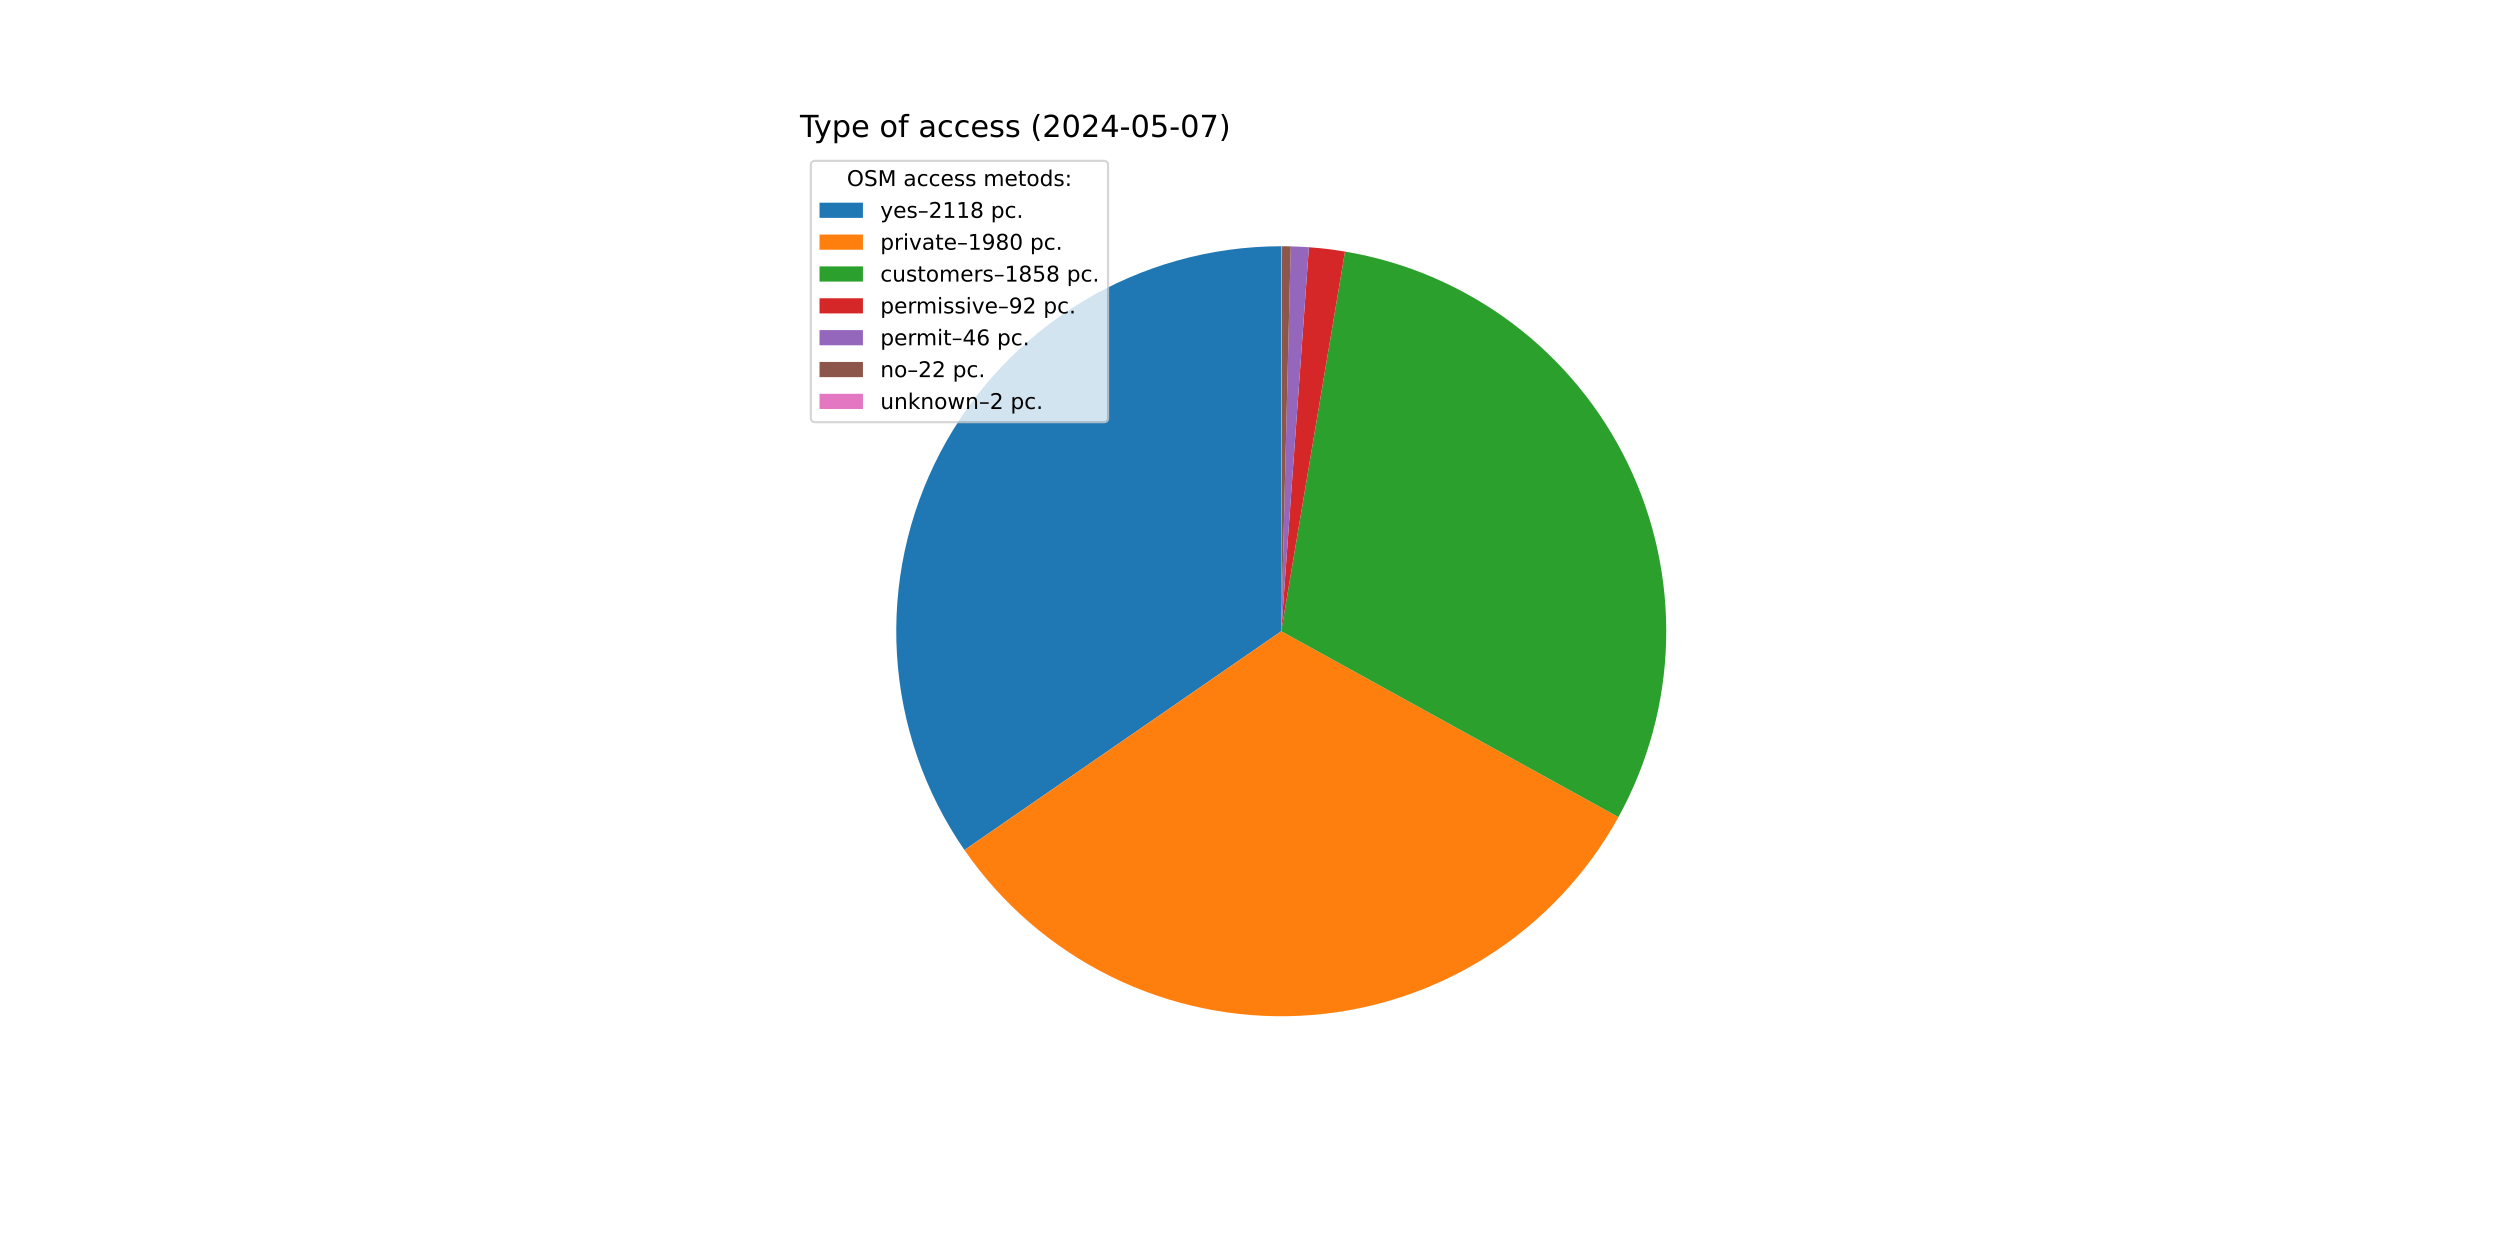
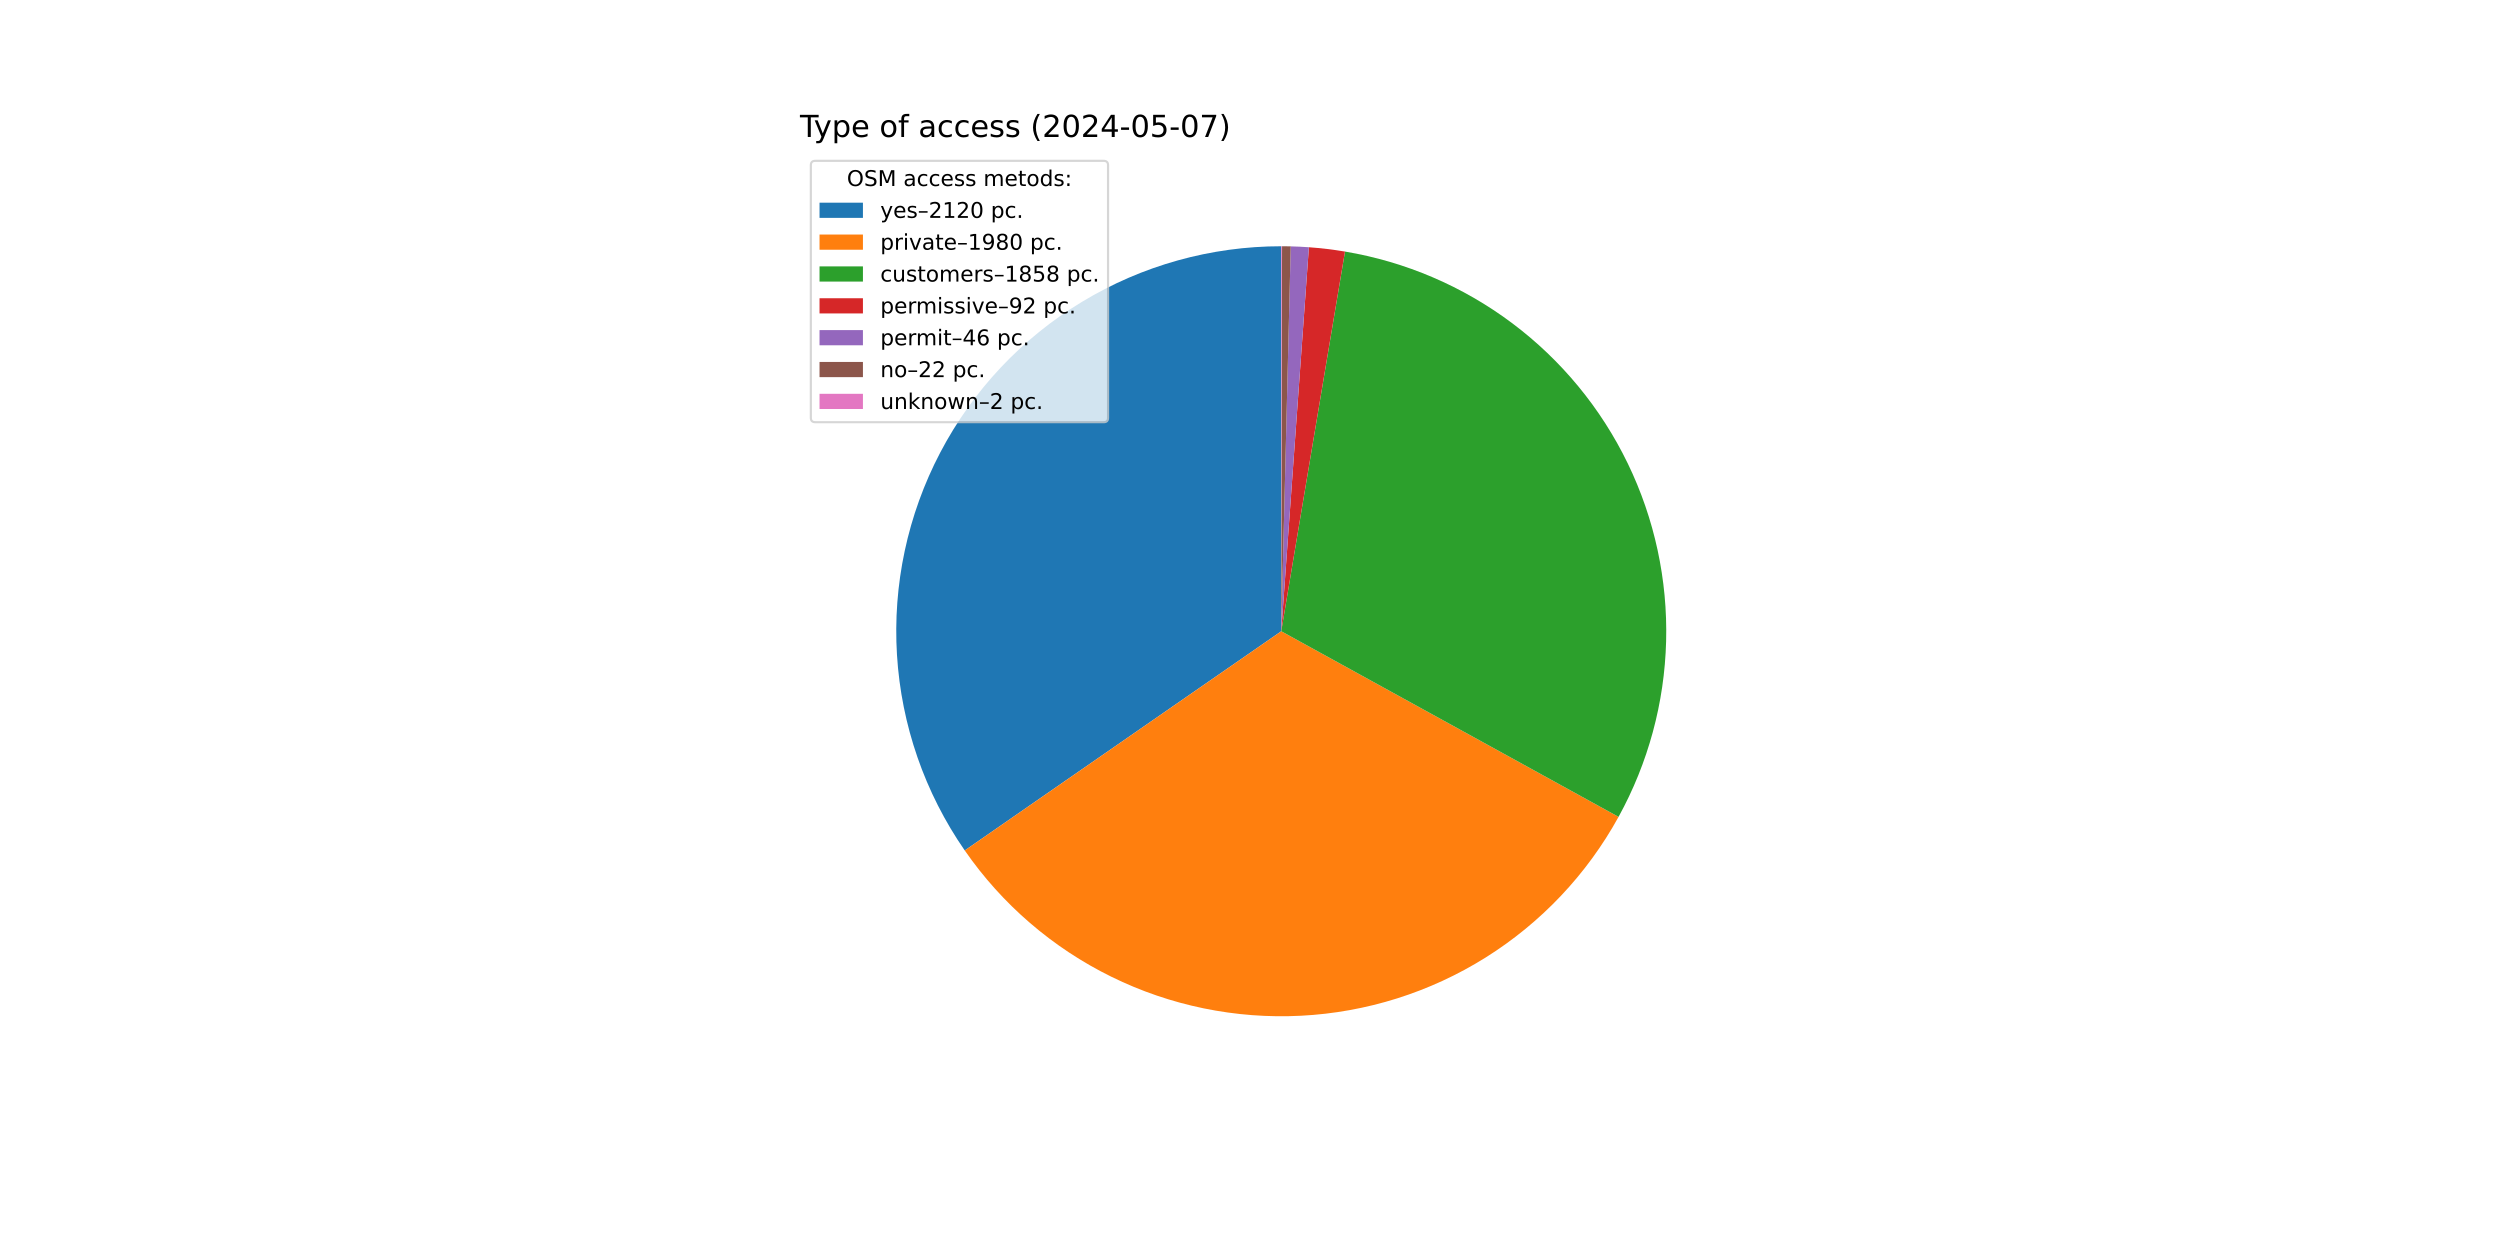
<svg xmlns="http://www.w3.org/2000/svg" xmlns:xlink="http://www.w3.org/1999/xlink" width="1152pt" height="576pt" viewBox="0 0 1152 576" version="1.1">
  <defs>
    <style type="text/css">*{stroke-linejoin: round; stroke-linecap: butt}</style>
  </defs>
  <g id="figure_1">
    <g id="patch_1">
      <path d="M 0 576  L 1152 576  L 1152 0  L 0 0  z " style="fill: #ffffff" />
    </g>
    <g id="axes_1">
      <g id="patch_2">
-         <path d="M 590.4 113.472  C 558.045 113.472 526.299 122.323 498.611 139.063  C 470.924 155.803 448.336 179.803 433.303 208.453  C 418.271 237.103 411.358 269.328 413.318 301.623  C 415.277 333.918 426.034 365.071 444.42 391.694  L 590.4 290.88  z " style="fill: #1f77b4" />
+         <path d="M 590.4 113.472  C 558.025 113.472 526.259 122.334 498.56 139.094  C 470.861 155.854 448.271 179.88 433.248 208.558  C 418.225 237.237 411.335 269.488 413.328 301.801  C 415.322 334.115 426.122 365.275 444.555 391.89  L 590.4 290.88  z " style="fill: #1f77b4" />
      </g>
      <g id="patch_3">
-         <path d="M 444.42 391.694  C 461.595 416.563 484.843 436.636 511.951 450.001  C 539.06 463.365 569.139 469.584 599.324 468.063  C 629.509 466.543 658.811 457.334 684.439 441.313  C 710.067 425.293 731.182 402.985 745.771 376.516  L 590.4 290.88  z " style="fill: #ff7f0e" />
+         <path d="M 444.555 391.89  C 461.758 416.728 485.024 436.765 512.139 450.093  C 539.254 463.421 569.329 469.605 599.503 468.054  C 629.677 466.504 658.96 457.271 684.566 441.234  C 710.172 425.197 731.262 402.881 745.829 376.411  L 590.4 290.88  z " style="fill: #ff7f0e" />
      </g>
      <g id="patch_4">
-         <path d="M 745.771 376.516  C 759.452 351.694 766.988 323.95 767.745 295.617  C 768.501 267.283 762.457 239.177 750.12 213.659  C 737.783 188.142 719.509 165.949 696.833 148.945  C 674.157 131.94 647.732 120.616 619.78 115.922  L 590.4 290.88  z " style="fill: #2ca02c" />
+         <path d="M 745.829 376.411  C 759.489 351.587 767.006 323.848 767.747 295.524  C 768.489 267.2 762.434 239.106 750.092 213.601  C 737.75 188.096 719.475 165.916 696.803 148.922  C 674.131 131.928 647.714 120.611 619.771 115.92  L 590.4 290.88  z " style="fill: #2ca02c" />
      </g>
      <g id="patch_5">
-         <path d="M 619.78 115.922  C 617.025 115.459 614.259 115.061 611.485 114.729  C 608.711 114.397 605.93 114.131 603.143 113.93  L 590.4 290.88  z " style="fill: #d62728" />
+         <path d="M 619.771 115.92  C 617.016 115.458 614.251 115.06 611.478 114.729  C 608.705 114.397 605.924 114.13 603.139 113.93  L 590.4 290.88  z " style="fill: #d62728" />
      </g>
      <g id="patch_6">
-         <path d="M 603.143 113.93  C 601.75 113.83 600.355 113.746 598.96 113.679  C 597.565 113.611 596.169 113.56 594.772 113.526  L 590.4 290.88  z " style="fill: #9467bd" />
+         <path d="M 603.139 113.93  C 601.746 113.83 600.352 113.746 598.957 113.678  C 597.562 113.611 596.167 113.56 594.771 113.526  L 590.4 290.88  z " style="fill: #9467bd" />
      </g>
      <g id="patch_7">
-         <path d="M 594.772 113.526  C 594.104 113.509 593.437 113.497 592.769 113.488  C 592.101 113.479 591.432 113.474 590.764 113.472  L 590.4 290.88  z " style="fill: #8c564b" />
+         <path d="M 594.771 113.526  C 594.103 113.509 593.435 113.497 592.768 113.488  C 592.1 113.479 591.432 113.474 590.764 113.472  L 590.4 290.88  z " style="fill: #8c564b" />
      </g>
      <g id="patch_8">
-         <path d="M 590.764 113.472  C 590.704 113.472 590.643 113.472 590.582 113.472  C 590.522 113.472 590.461 113.472 590.4 113.472  L 590.4 290.88  z " style="fill: #e377c2" />
+         <path d="M 590.764 113.472  C 590.704 113.472 590.643 113.472 590.582 113.472  C 590.521 113.472 590.461 113.472 590.4 113.472  L 590.4 290.88  z " style="fill: #e377c2" />
      </g>
      <g id="matplotlib.axis_1" />
      <g id="matplotlib.axis_2" />
      <g id="text_1">
        <g transform="translate(368.64 63.12) scale(0.14 -0.14)">
          <defs>
            <path id="DejaVuSans-54" d="M -19 4666  L 3928 4666  L 3928 4134  L 2272 4134  L 2272 0  L 1638 0  L 1638 4134  L -19 4134  L -19 4666  z " transform="scale(0.015625)" />
            <path id="DejaVuSans-79" d="M 2059 -325  Q 1816 -950 1584 -1140  Q 1353 -1331 966 -1331  L 506 -1331  L 506 -850  L 844 -850  Q 1081 -850 1212 -737  Q 1344 -625 1503 -206  L 1606 56  L 191 3500  L 800 3500  L 1894 763  L 2988 3500  L 3597 3500  L 2059 -325  z " transform="scale(0.015625)" />
            <path id="DejaVuSans-70" d="M 1159 525  L 1159 -1331  L 581 -1331  L 581 3500  L 1159 3500  L 1159 2969  Q 1341 3281 1617 3432  Q 1894 3584 2278 3584  Q 2916 3584 3314 3078  Q 3713 2572 3713 1747  Q 3713 922 3314 415  Q 2916 -91 2278 -91  Q 1894 -91 1617 61  Q 1341 213 1159 525  z M 3116 1747  Q 3116 2381 2855 2742  Q 2594 3103 2138 3103  Q 1681 3103 1420 2742  Q 1159 2381 1159 1747  Q 1159 1113 1420 752  Q 1681 391 2138 391  Q 2594 391 2855 752  Q 3116 1113 3116 1747  z " transform="scale(0.015625)" />
            <path id="DejaVuSans-65" d="M 3597 1894  L 3597 1613  L 953 1613  Q 991 1019 1311 708  Q 1631 397 2203 397  Q 2534 397 2845 478  Q 3156 559 3463 722  L 3463 178  Q 3153 47 2828 -22  Q 2503 -91 2169 -91  Q 1331 -91 842 396  Q 353 884 353 1716  Q 353 2575 817 3079  Q 1281 3584 2069 3584  Q 2775 3584 3186 3129  Q 3597 2675 3597 1894  z M 3022 2063  Q 3016 2534 2758 2815  Q 2500 3097 2075 3097  Q 1594 3097 1305 2825  Q 1016 2553 972 2059  L 3022 2063  z " transform="scale(0.015625)" />
            <path id="DejaVuSans-20" transform="scale(0.015625)" />
            <path id="DejaVuSans-6f" d="M 1959 3097  Q 1497 3097 1228 2736  Q 959 2375 959 1747  Q 959 1119 1226 758  Q 1494 397 1959 397  Q 2419 397 2687 759  Q 2956 1122 2956 1747  Q 2956 2369 2687 2733  Q 2419 3097 1959 3097  z M 1959 3584  Q 2709 3584 3137 3096  Q 3566 2609 3566 1747  Q 3566 888 3137 398  Q 2709 -91 1959 -91  Q 1206 -91 779 398  Q 353 888 353 1747  Q 353 2609 779 3096  Q 1206 3584 1959 3584  z " transform="scale(0.015625)" />
            <path id="DejaVuSans-66" d="M 2375 4863  L 2375 4384  L 1825 4384  Q 1516 4384 1395 4259  Q 1275 4134 1275 3809  L 1275 3500  L 2222 3500  L 2222 3053  L 1275 3053  L 1275 0  L 697 0  L 697 3053  L 147 3053  L 147 3500  L 697 3500  L 697 3744  Q 697 4328 969 4595  Q 1241 4863 1831 4863  L 2375 4863  z " transform="scale(0.015625)" />
            <path id="DejaVuSans-61" d="M 2194 1759  Q 1497 1759 1228 1600  Q 959 1441 959 1056  Q 959 750 1161 570  Q 1363 391 1709 391  Q 2188 391 2477 730  Q 2766 1069 2766 1631  L 2766 1759  L 2194 1759  z M 3341 1997  L 3341 0  L 2766 0  L 2766 531  Q 2569 213 2275 61  Q 1981 -91 1556 -91  Q 1019 -91 701 211  Q 384 513 384 1019  Q 384 1609 779 1909  Q 1175 2209 1959 2209  L 2766 2209  L 2766 2266  Q 2766 2663 2505 2880  Q 2244 3097 1772 3097  Q 1472 3097 1187 3025  Q 903 2953 641 2809  L 641 3341  Q 956 3463 1253 3523  Q 1550 3584 1831 3584  Q 2591 3584 2966 3190  Q 3341 2797 3341 1997  z " transform="scale(0.015625)" />
            <path id="DejaVuSans-63" d="M 3122 3366  L 3122 2828  Q 2878 2963 2633 3030  Q 2388 3097 2138 3097  Q 1578 3097 1268 2742  Q 959 2388 959 1747  Q 959 1106 1268 751  Q 1578 397 2138 397  Q 2388 397 2633 464  Q 2878 531 3122 666  L 3122 134  Q 2881 22 2623 -34  Q 2366 -91 2075 -91  Q 1284 -91 818 406  Q 353 903 353 1747  Q 353 2603 823 3093  Q 1294 3584 2113 3584  Q 2378 3584 2631 3529  Q 2884 3475 3122 3366  z " transform="scale(0.015625)" />
            <path id="DejaVuSans-73" d="M 2834 3397  L 2834 2853  Q 2591 2978 2328 3040  Q 2066 3103 1784 3103  Q 1356 3103 1142 2972  Q 928 2841 928 2578  Q 928 2378 1081 2264  Q 1234 2150 1697 2047  L 1894 2003  Q 2506 1872 2764 1633  Q 3022 1394 3022 966  Q 3022 478 2636 193  Q 2250 -91 1575 -91  Q 1294 -91 989 -36  Q 684 19 347 128  L 347 722  Q 666 556 975 473  Q 1284 391 1588 391  Q 1994 391 2212 530  Q 2431 669 2431 922  Q 2431 1156 2273 1281  Q 2116 1406 1581 1522  L 1381 1569  Q 847 1681 609 1914  Q 372 2147 372 2553  Q 372 3047 722 3315  Q 1072 3584 1716 3584  Q 2034 3584 2315 3537  Q 2597 3491 2834 3397  z " transform="scale(0.015625)" />
            <path id="DejaVuSans-28" d="M 1984 4856  Q 1566 4138 1362 3434  Q 1159 2731 1159 2009  Q 1159 1288 1364 580  Q 1569 -128 1984 -844  L 1484 -844  Q 1016 -109 783 600  Q 550 1309 550 2009  Q 550 2706 781 3412  Q 1013 4119 1484 4856  L 1984 4856  z " transform="scale(0.015625)" />
            <path id="DejaVuSans-32" d="M 1228 531  L 3431 531  L 3431 0  L 469 0  L 469 531  Q 828 903 1448 1529  Q 2069 2156 2228 2338  Q 2531 2678 2651 2914  Q 2772 3150 2772 3378  Q 2772 3750 2511 3984  Q 2250 4219 1831 4219  Q 1534 4219 1204 4116  Q 875 4013 500 3803  L 500 4441  Q 881 4594 1212 4672  Q 1544 4750 1819 4750  Q 2544 4750 2975 4387  Q 3406 4025 3406 3419  Q 3406 3131 3298 2873  Q 3191 2616 2906 2266  Q 2828 2175 2409 1742  Q 1991 1309 1228 531  z " transform="scale(0.015625)" />
            <path id="DejaVuSans-30" d="M 2034 4250  Q 1547 4250 1301 3770  Q 1056 3291 1056 2328  Q 1056 1369 1301 889  Q 1547 409 2034 409  Q 2525 409 2770 889  Q 3016 1369 3016 2328  Q 3016 3291 2770 3770  Q 2525 4250 2034 4250  z M 2034 4750  Q 2819 4750 3233 4129  Q 3647 3509 3647 2328  Q 3647 1150 3233 529  Q 2819 -91 2034 -91  Q 1250 -91 836 529  Q 422 1150 422 2328  Q 422 3509 836 4129  Q 1250 4750 2034 4750  z " transform="scale(0.015625)" />
            <path id="DejaVuSans-34" d="M 2419 4116  L 825 1625  L 2419 1625  L 2419 4116  z M 2253 4666  L 3047 4666  L 3047 1625  L 3713 1625  L 3713 1100  L 3047 1100  L 3047 0  L 2419 0  L 2419 1100  L 313 1100  L 313 1709  L 2253 4666  z " transform="scale(0.015625)" />
            <path id="DejaVuSans-2d" d="M 313 2009  L 1997 2009  L 1997 1497  L 313 1497  L 313 2009  z " transform="scale(0.015625)" />
            <path id="DejaVuSans-35" d="M 691 4666  L 3169 4666  L 3169 4134  L 1269 4134  L 1269 2991  Q 1406 3038 1543 3061  Q 1681 3084 1819 3084  Q 2600 3084 3056 2656  Q 3513 2228 3513 1497  Q 3513 744 3044 326  Q 2575 -91 1722 -91  Q 1428 -91 1123 -41  Q 819 9 494 109  L 494 744  Q 775 591 1075 516  Q 1375 441 1709 441  Q 2250 441 2565 725  Q 2881 1009 2881 1497  Q 2881 1984 2565 2268  Q 2250 2553 1709 2553  Q 1456 2553 1204 2497  Q 953 2441 691 2322  L 691 4666  z " transform="scale(0.015625)" />
            <path id="DejaVuSans-37" d="M 525 4666  L 3525 4666  L 3525 4397  L 1831 0  L 1172 0  L 2766 4134  L 525 4134  L 525 4666  z " transform="scale(0.015625)" />
            <path id="DejaVuSans-29" d="M 513 4856  L 1013 4856  Q 1481 4119 1714 3412  Q 1947 2706 1947 2009  Q 1947 1309 1714 600  Q 1481 -109 1013 -844  L 513 -844  Q 928 -128 1133 580  Q 1338 1288 1338 2009  Q 1338 2731 1133 3434  Q 928 4138 513 4856  z " transform="scale(0.015625)" />
          </defs>
          <use xlink:href="#DejaVuSans-54" />
          <use xlink:href="#DejaVuSans-79" x="45.459" />
          <use xlink:href="#DejaVuSans-70" x="104.639" />
          <use xlink:href="#DejaVuSans-65" x="168.115" />
          <use xlink:href="#DejaVuSans-20" x="229.639" />
          <use xlink:href="#DejaVuSans-6f" x="261.426" />
          <use xlink:href="#DejaVuSans-66" x="322.607" />
          <use xlink:href="#DejaVuSans-20" x="357.812" />
          <use xlink:href="#DejaVuSans-61" x="389.6" />
          <use xlink:href="#DejaVuSans-63" x="450.879" />
          <use xlink:href="#DejaVuSans-63" x="505.859" />
          <use xlink:href="#DejaVuSans-65" x="560.84" />
          <use xlink:href="#DejaVuSans-73" x="622.363" />
          <use xlink:href="#DejaVuSans-73" x="674.463" />
          <use xlink:href="#DejaVuSans-20" x="726.562" />
          <use xlink:href="#DejaVuSans-28" x="758.35" />
          <use xlink:href="#DejaVuSans-32" x="797.363" />
          <use xlink:href="#DejaVuSans-30" x="860.986" />
          <use xlink:href="#DejaVuSans-32" x="924.609" />
          <use xlink:href="#DejaVuSans-34" x="988.232" />
          <use xlink:href="#DejaVuSans-2d" x="1051.855" />
          <use xlink:href="#DejaVuSans-30" x="1087.939" />
          <use xlink:href="#DejaVuSans-35" x="1151.562" />
          <use xlink:href="#DejaVuSans-2d" x="1215.186" />
          <use xlink:href="#DejaVuSans-30" x="1251.27" />
          <use xlink:href="#DejaVuSans-37" x="1314.893" />
          <use xlink:href="#DejaVuSans-29" x="1378.516" />
        </g>
      </g>
      <g id="legend_1">
        <g id="patch_9">
          <path d="M 375.64 194.545  L 508.592 194.545  Q 510.592 194.545 510.592 192.545  L 510.592 76.12  Q 510.592 74.12 508.592 74.12  L 375.64 74.12  Q 373.64 74.12 373.64 76.12  L 373.64 192.545  Q 373.64 194.545 375.64 194.545  z " style="fill: #ffffff; opacity: 0.8; stroke: #cccccc; stroke-linejoin: miter" />
        </g>
        <g id="text_2">
          <g transform="translate(390.2353 85.71844) scale(0.1 -0.1)">
            <defs>
              <path id="DejaVuSans-4f" d="M 2522 4238  Q 1834 4238 1429 3725  Q 1025 3213 1025 2328  Q 1025 1447 1429 934  Q 1834 422 2522 422  Q 3209 422 3611 934  Q 4013 1447 4013 2328  Q 4013 3213 3611 3725  Q 3209 4238 2522 4238  z M 2522 4750  Q 3503 4750 4090 4092  Q 4678 3434 4678 2328  Q 4678 1225 4090 567  Q 3503 -91 2522 -91  Q 1538 -91 948 565  Q 359 1222 359 2328  Q 359 3434 948 4092  Q 1538 4750 2522 4750  z " transform="scale(0.015625)" />
              <path id="DejaVuSans-53" d="M 3425 4513  L 3425 3897  Q 3066 4069 2747 4153  Q 2428 4238 2131 4238  Q 1616 4238 1336 4038  Q 1056 3838 1056 3469  Q 1056 3159 1242 3001  Q 1428 2844 1947 2747  L 2328 2669  Q 3034 2534 3370 2195  Q 3706 1856 3706 1288  Q 3706 609 3251 259  Q 2797 -91 1919 -91  Q 1588 -91 1214 -16  Q 841 59 441 206  L 441 856  Q 825 641 1194 531  Q 1563 422 1919 422  Q 2459 422 2753 634  Q 3047 847 3047 1241  Q 3047 1584 2836 1778  Q 2625 1972 2144 2069  L 1759 2144  Q 1053 2284 737 2584  Q 422 2884 422 3419  Q 422 4038 858 4394  Q 1294 4750 2059 4750  Q 2388 4750 2728 4690  Q 3069 4631 3425 4513  z " transform="scale(0.015625)" />
              <path id="DejaVuSans-4d" d="M 628 4666  L 1569 4666  L 2759 1491  L 3956 4666  L 4897 4666  L 4897 0  L 4281 0  L 4281 4097  L 3078 897  L 2444 897  L 1241 4097  L 1241 0  L 628 0  L 628 4666  z " transform="scale(0.015625)" />
              <path id="DejaVuSans-6d" d="M 3328 2828  Q 3544 3216 3844 3400  Q 4144 3584 4550 3584  Q 5097 3584 5394 3201  Q 5691 2819 5691 2113  L 5691 0  L 5113 0  L 5113 2094  Q 5113 2597 4934 2840  Q 4756 3084 4391 3084  Q 3944 3084 3684 2787  Q 3425 2491 3425 1978  L 3425 0  L 2847 0  L 2847 2094  Q 2847 2600 2669 2842  Q 2491 3084 2119 3084  Q 1678 3084 1418 2786  Q 1159 2488 1159 1978  L 1159 0  L 581 0  L 581 3500  L 1159 3500  L 1159 2956  Q 1356 3278 1631 3431  Q 1906 3584 2284 3584  Q 2666 3584 2933 3390  Q 3200 3197 3328 2828  z " transform="scale(0.015625)" />
              <path id="DejaVuSans-74" d="M 1172 4494  L 1172 3500  L 2356 3500  L 2356 3053  L 1172 3053  L 1172 1153  Q 1172 725 1289 603  Q 1406 481 1766 481  L 2356 481  L 2356 0  L 1766 0  Q 1100 0 847 248  Q 594 497 594 1153  L 594 3053  L 172 3053  L 172 3500  L 594 3500  L 594 4494  L 1172 4494  z " transform="scale(0.015625)" />
              <path id="DejaVuSans-64" d="M 2906 2969  L 2906 4863  L 3481 4863  L 3481 0  L 2906 0  L 2906 525  Q 2725 213 2448 61  Q 2172 -91 1784 -91  Q 1150 -91 751 415  Q 353 922 353 1747  Q 353 2572 751 3078  Q 1150 3584 1784 3584  Q 2172 3584 2448 3432  Q 2725 3281 2906 2969  z M 947 1747  Q 947 1113 1208 752  Q 1469 391 1925 391  Q 2381 391 2643 752  Q 2906 1113 2906 1747  Q 2906 2381 2643 2742  Q 2381 3103 1925 3103  Q 1469 3103 1208 2742  Q 947 2381 947 1747  z " transform="scale(0.015625)" />
              <path id="DejaVuSans-3a" d="M 750 794  L 1409 794  L 1409 0  L 750 0  L 750 794  z M 750 3309  L 1409 3309  L 1409 2516  L 750 2516  L 750 3309  z " transform="scale(0.015625)" />
            </defs>
            <use xlink:href="#DejaVuSans-4f" />
            <use xlink:href="#DejaVuSans-53" x="78.711" />
            <use xlink:href="#DejaVuSans-4d" x="142.188" />
            <use xlink:href="#DejaVuSans-20" x="228.467" />
            <use xlink:href="#DejaVuSans-61" x="260.254" />
            <use xlink:href="#DejaVuSans-63" x="321.533" />
            <use xlink:href="#DejaVuSans-63" x="376.514" />
            <use xlink:href="#DejaVuSans-65" x="431.494" />
            <use xlink:href="#DejaVuSans-73" x="493.018" />
            <use xlink:href="#DejaVuSans-73" x="545.117" />
            <use xlink:href="#DejaVuSans-20" x="597.217" />
            <use xlink:href="#DejaVuSans-6d" x="629.004" />
            <use xlink:href="#DejaVuSans-65" x="726.416" />
            <use xlink:href="#DejaVuSans-74" x="787.939" />
            <use xlink:href="#DejaVuSans-6f" x="827.148" />
            <use xlink:href="#DejaVuSans-64" x="888.33" />
            <use xlink:href="#DejaVuSans-73" x="951.807" />
            <use xlink:href="#DejaVuSans-3a" x="1003.906" />
          </g>
        </g>
        <g id="patch_10">
          <path d="M 377.64 100.397  L 397.64 100.397  L 397.64 93.397  L 377.64 93.397  z " style="fill: #1f77b4" />
        </g>
        <g id="text_3">
          <g transform="translate(405.64 100.3966) scale(0.1 -0.1)">
            <defs>
              <path id="DejaVuSans-2013" d="M 313 1978  L 2888 1978  L 2888 1528  L 313 1528  L 313 1978  z " transform="scale(0.015625)" />
              <path id="DejaVuSans-31" d="M 794 531  L 1825 531  L 1825 4091  L 703 3866  L 703 4441  L 1819 4666  L 2450 4666  L 2450 531  L 3481 531  L 3481 0  L 794 0  L 794 531  z " transform="scale(0.015625)" />
-               <path id="DejaVuSans-38" d="M 2034 2216  Q 1584 2216 1326 1975  Q 1069 1734 1069 1313  Q 1069 891 1326 650  Q 1584 409 2034 409  Q 2484 409 2743 651  Q 3003 894 3003 1313  Q 3003 1734 2745 1975  Q 2488 2216 2034 2216  z M 1403 2484  Q 997 2584 770 2862  Q 544 3141 544 3541  Q 544 4100 942 4425  Q 1341 4750 2034 4750  Q 2731 4750 3128 4425  Q 3525 4100 3525 3541  Q 3525 3141 3298 2862  Q 3072 2584 2669 2484  Q 3125 2378 3379 2068  Q 3634 1759 3634 1313  Q 3634 634 3220 271  Q 2806 -91 2034 -91  Q 1263 -91 848 271  Q 434 634 434 1313  Q 434 1759 690 2068  Q 947 2378 1403 2484  z M 1172 3481  Q 1172 3119 1398 2916  Q 1625 2713 2034 2713  Q 2441 2713 2670 2916  Q 2900 3119 2900 3481  Q 2900 3844 2670 4047  Q 2441 4250 2034 4250  Q 1625 4250 1398 4047  Q 1172 3844 1172 3481  z " transform="scale(0.015625)" />
              <path id="DejaVuSans-2e" d="M 684 794  L 1344 794  L 1344 0  L 684 0  L 684 794  z " transform="scale(0.015625)" />
            </defs>
            <use xlink:href="#DejaVuSans-79" />
            <use xlink:href="#DejaVuSans-65" x="59.18" />
            <use xlink:href="#DejaVuSans-73" x="120.703" />
            <use xlink:href="#DejaVuSans-2013" x="172.803" />
            <use xlink:href="#DejaVuSans-32" x="222.803" />
            <use xlink:href="#DejaVuSans-31" x="286.426" />
-             <use xlink:href="#DejaVuSans-31" x="350.049" />
-             <use xlink:href="#DejaVuSans-38" x="413.672" />
+             <use xlink:href="#DejaVuSans-32" x="350.049" />
+             <use xlink:href="#DejaVuSans-30" x="413.672" />
            <use xlink:href="#DejaVuSans-20" x="477.295" />
            <use xlink:href="#DejaVuSans-70" x="509.082" />
            <use xlink:href="#DejaVuSans-63" x="572.559" />
            <use xlink:href="#DejaVuSans-2e" x="627.539" />
          </g>
        </g>
        <g id="patch_11">
          <path d="M 377.64 115.075  L 397.64 115.075  L 397.64 108.075  L 377.64 108.075  z " style="fill: #ff7f0e" />
        </g>
        <g id="text_4">
          <g transform="translate(405.64 115.0747) scale(0.1 -0.1)">
            <defs>
              <path id="DejaVuSans-72" d="M 2631 2963  Q 2534 3019 2420 3045  Q 2306 3072 2169 3072  Q 1681 3072 1420 2755  Q 1159 2438 1159 1844  L 1159 0  L 581 0  L 581 3500  L 1159 3500  L 1159 2956  Q 1341 3275 1631 3429  Q 1922 3584 2338 3584  Q 2397 3584 2469 3576  Q 2541 3569 2628 3553  L 2631 2963  z " transform="scale(0.015625)" />
              <path id="DejaVuSans-69" d="M 603 3500  L 1178 3500  L 1178 0  L 603 0  L 603 3500  z M 603 4863  L 1178 4863  L 1178 4134  L 603 4134  L 603 4863  z " transform="scale(0.015625)" />
              <path id="DejaVuSans-76" d="M 191 3500  L 800 3500  L 1894 563  L 2988 3500  L 3597 3500  L 2284 0  L 1503 0  L 191 3500  z " transform="scale(0.015625)" />
              <path id="DejaVuSans-39" d="M 703 97  L 703 672  Q 941 559 1184 500  Q 1428 441 1663 441  Q 2288 441 2617 861  Q 2947 1281 2994 2138  Q 2813 1869 2534 1725  Q 2256 1581 1919 1581  Q 1219 1581 811 2004  Q 403 2428 403 3163  Q 403 3881 828 4315  Q 1253 4750 1959 4750  Q 2769 4750 3195 4129  Q 3622 3509 3622 2328  Q 3622 1225 3098 567  Q 2575 -91 1691 -91  Q 1453 -91 1209 -44  Q 966 3 703 97  z M 1959 2075  Q 2384 2075 2632 2365  Q 2881 2656 2881 3163  Q 2881 3666 2632 3958  Q 2384 4250 1959 4250  Q 1534 4250 1286 3958  Q 1038 3666 1038 3163  Q 1038 2656 1286 2365  Q 1534 2075 1959 2075  z " transform="scale(0.015625)" />
+               <path id="DejaVuSans-38" d="M 2034 2216  Q 1584 2216 1326 1975  Q 1069 1734 1069 1313  Q 1069 891 1326 650  Q 1584 409 2034 409  Q 2484 409 2743 651  Q 3003 894 3003 1313  Q 3003 1734 2745 1975  Q 2488 2216 2034 2216  z M 1403 2484  Q 997 2584 770 2862  Q 544 3141 544 3541  Q 544 4100 942 4425  Q 1341 4750 2034 4750  Q 2731 4750 3128 4425  Q 3525 4100 3525 3541  Q 3525 3141 3298 2862  Q 3072 2584 2669 2484  Q 3125 2378 3379 2068  Q 3634 1759 3634 1313  Q 3634 634 3220 271  Q 2806 -91 2034 -91  Q 1263 -91 848 271  Q 434 634 434 1313  Q 434 1759 690 2068  Q 947 2378 1403 2484  z M 1172 3481  Q 1172 3119 1398 2916  Q 1625 2713 2034 2713  Q 2441 2713 2670 2916  Q 2900 3119 2900 3481  Q 2900 3844 2670 4047  Q 2441 4250 2034 4250  Q 1625 4250 1398 4047  Q 1172 3844 1172 3481  z " transform="scale(0.015625)" />
            </defs>
            <use xlink:href="#DejaVuSans-70" />
            <use xlink:href="#DejaVuSans-72" x="63.477" />
            <use xlink:href="#DejaVuSans-69" x="104.59" />
            <use xlink:href="#DejaVuSans-76" x="132.373" />
            <use xlink:href="#DejaVuSans-61" x="191.553" />
            <use xlink:href="#DejaVuSans-74" x="252.832" />
            <use xlink:href="#DejaVuSans-65" x="292.041" />
            <use xlink:href="#DejaVuSans-2013" x="353.564" />
            <use xlink:href="#DejaVuSans-31" x="403.564" />
            <use xlink:href="#DejaVuSans-39" x="467.188" />
            <use xlink:href="#DejaVuSans-38" x="530.811" />
            <use xlink:href="#DejaVuSans-30" x="594.434" />
            <use xlink:href="#DejaVuSans-20" x="658.057" />
            <use xlink:href="#DejaVuSans-70" x="689.844" />
            <use xlink:href="#DejaVuSans-63" x="753.32" />
            <use xlink:href="#DejaVuSans-2e" x="808.301" />
          </g>
        </g>
        <g id="patch_12">
          <path d="M 377.64 129.753  L 397.64 129.753  L 397.64 122.753  L 377.64 122.753  z " style="fill: #2ca02c" />
        </g>
        <g id="text_5">
          <g transform="translate(405.64 129.7528) scale(0.1 -0.1)">
            <defs>
              <path id="DejaVuSans-75" d="M 544 1381  L 544 3500  L 1119 3500  L 1119 1403  Q 1119 906 1312 657  Q 1506 409 1894 409  Q 2359 409 2629 706  Q 2900 1003 2900 1516  L 2900 3500  L 3475 3500  L 3475 0  L 2900 0  L 2900 538  Q 2691 219 2414 64  Q 2138 -91 1772 -91  Q 1169 -91 856 284  Q 544 659 544 1381  z M 1991 3584  L 1991 3584  z " transform="scale(0.015625)" />
            </defs>
            <use xlink:href="#DejaVuSans-63" />
            <use xlink:href="#DejaVuSans-75" x="54.98" />
            <use xlink:href="#DejaVuSans-73" x="118.359" />
            <use xlink:href="#DejaVuSans-74" x="170.459" />
            <use xlink:href="#DejaVuSans-6f" x="209.668" />
            <use xlink:href="#DejaVuSans-6d" x="270.85" />
            <use xlink:href="#DejaVuSans-65" x="368.262" />
            <use xlink:href="#DejaVuSans-72" x="429.785" />
            <use xlink:href="#DejaVuSans-73" x="470.898" />
            <use xlink:href="#DejaVuSans-2013" x="522.998" />
            <use xlink:href="#DejaVuSans-31" x="572.998" />
            <use xlink:href="#DejaVuSans-38" x="636.621" />
            <use xlink:href="#DejaVuSans-35" x="700.244" />
            <use xlink:href="#DejaVuSans-38" x="763.867" />
            <use xlink:href="#DejaVuSans-20" x="827.49" />
            <use xlink:href="#DejaVuSans-70" x="859.277" />
            <use xlink:href="#DejaVuSans-63" x="922.754" />
            <use xlink:href="#DejaVuSans-2e" x="977.734" />
          </g>
        </g>
        <g id="patch_13">
          <path d="M 377.64 144.431  L 397.64 144.431  L 397.64 137.431  L 377.64 137.431  z " style="fill: #d62728" />
        </g>
        <g id="text_6">
          <g transform="translate(405.64 144.4309) scale(0.1 -0.1)">
            <use xlink:href="#DejaVuSans-70" />
            <use xlink:href="#DejaVuSans-65" x="63.477" />
            <use xlink:href="#DejaVuSans-72" x="125" />
            <use xlink:href="#DejaVuSans-6d" x="164.363" />
            <use xlink:href="#DejaVuSans-69" x="261.775" />
            <use xlink:href="#DejaVuSans-73" x="289.559" />
            <use xlink:href="#DejaVuSans-73" x="341.658" />
            <use xlink:href="#DejaVuSans-69" x="393.758" />
            <use xlink:href="#DejaVuSans-76" x="421.541" />
            <use xlink:href="#DejaVuSans-65" x="480.721" />
            <use xlink:href="#DejaVuSans-2013" x="542.244" />
            <use xlink:href="#DejaVuSans-39" x="592.244" />
            <use xlink:href="#DejaVuSans-32" x="655.867" />
            <use xlink:href="#DejaVuSans-20" x="719.49" />
            <use xlink:href="#DejaVuSans-70" x="751.277" />
            <use xlink:href="#DejaVuSans-63" x="814.754" />
            <use xlink:href="#DejaVuSans-2e" x="869.734" />
          </g>
        </g>
        <g id="patch_14">
          <path d="M 377.64 159.109  L 397.64 159.109  L 397.64 152.109  L 377.64 152.109  z " style="fill: #9467bd" />
        </g>
        <g id="text_7">
          <g transform="translate(405.64 159.1091) scale(0.1 -0.1)">
            <defs>
              <path id="DejaVuSans-36" d="M 2113 2584  Q 1688 2584 1439 2293  Q 1191 2003 1191 1497  Q 1191 994 1439 701  Q 1688 409 2113 409  Q 2538 409 2786 701  Q 3034 994 3034 1497  Q 3034 2003 2786 2293  Q 2538 2584 2113 2584  z M 3366 4563  L 3366 3988  Q 3128 4100 2886 4159  Q 2644 4219 2406 4219  Q 1781 4219 1451 3797  Q 1122 3375 1075 2522  Q 1259 2794 1537 2939  Q 1816 3084 2150 3084  Q 2853 3084 3261 2657  Q 3669 2231 3669 1497  Q 3669 778 3244 343  Q 2819 -91 2113 -91  Q 1303 -91 875 529  Q 447 1150 447 2328  Q 447 3434 972 4092  Q 1497 4750 2381 4750  Q 2619 4750 2861 4703  Q 3103 4656 3366 4563  z " transform="scale(0.015625)" />
            </defs>
            <use xlink:href="#DejaVuSans-70" />
            <use xlink:href="#DejaVuSans-65" x="63.477" />
            <use xlink:href="#DejaVuSans-72" x="125" />
            <use xlink:href="#DejaVuSans-6d" x="164.363" />
            <use xlink:href="#DejaVuSans-69" x="261.775" />
            <use xlink:href="#DejaVuSans-74" x="289.559" />
            <use xlink:href="#DejaVuSans-2013" x="328.768" />
            <use xlink:href="#DejaVuSans-34" x="378.768" />
            <use xlink:href="#DejaVuSans-36" x="442.391" />
            <use xlink:href="#DejaVuSans-20" x="506.014" />
            <use xlink:href="#DejaVuSans-70" x="537.801" />
            <use xlink:href="#DejaVuSans-63" x="601.277" />
            <use xlink:href="#DejaVuSans-2e" x="656.258" />
          </g>
        </g>
        <g id="patch_15">
          <path d="M 377.64 173.787  L 397.64 173.787  L 397.64 166.787  L 377.64 166.787  z " style="fill: #8c564b" />
        </g>
        <g id="text_8">
          <g transform="translate(405.64 173.7872) scale(0.1 -0.1)">
            <defs>
              <path id="DejaVuSans-6e" d="M 3513 2113  L 3513 0  L 2938 0  L 2938 2094  Q 2938 2591 2744 2837  Q 2550 3084 2163 3084  Q 1697 3084 1428 2787  Q 1159 2491 1159 1978  L 1159 0  L 581 0  L 581 3500  L 1159 3500  L 1159 2956  Q 1366 3272 1645 3428  Q 1925 3584 2291 3584  Q 2894 3584 3203 3211  Q 3513 2838 3513 2113  z " transform="scale(0.015625)" />
            </defs>
            <use xlink:href="#DejaVuSans-6e" />
            <use xlink:href="#DejaVuSans-6f" x="63.379" />
            <use xlink:href="#DejaVuSans-2013" x="124.561" />
            <use xlink:href="#DejaVuSans-32" x="174.561" />
            <use xlink:href="#DejaVuSans-32" x="238.184" />
            <use xlink:href="#DejaVuSans-20" x="301.807" />
            <use xlink:href="#DejaVuSans-70" x="333.594" />
            <use xlink:href="#DejaVuSans-63" x="397.07" />
            <use xlink:href="#DejaVuSans-2e" x="452.051" />
          </g>
        </g>
        <g id="patch_16">
          <path d="M 377.64 188.465  L 397.64 188.465  L 397.64 181.465  L 377.64 181.465  z " style="fill: #e377c2" />
        </g>
        <g id="text_9">
          <g transform="translate(405.64 188.4653) scale(0.1 -0.1)">
            <defs>
              <path id="DejaVuSans-6b" d="M 581 4863  L 1159 4863  L 1159 1991  L 2875 3500  L 3609 3500  L 1753 1863  L 3688 0  L 2938 0  L 1159 1709  L 1159 0  L 581 0  L 581 4863  z " transform="scale(0.015625)" />
              <path id="DejaVuSans-77" d="M 269 3500  L 844 3500  L 1563 769  L 2278 3500  L 2956 3500  L 3675 769  L 4391 3500  L 4966 3500  L 4050 0  L 3372 0  L 2619 2869  L 1863 0  L 1184 0  L 269 3500  z " transform="scale(0.015625)" />
            </defs>
            <use xlink:href="#DejaVuSans-75" />
            <use xlink:href="#DejaVuSans-6e" x="63.379" />
            <use xlink:href="#DejaVuSans-6b" x="126.758" />
            <use xlink:href="#DejaVuSans-6e" x="184.668" />
            <use xlink:href="#DejaVuSans-6f" x="248.047" />
            <use xlink:href="#DejaVuSans-77" x="309.229" />
            <use xlink:href="#DejaVuSans-6e" x="391.016" />
            <use xlink:href="#DejaVuSans-2013" x="454.395" />
            <use xlink:href="#DejaVuSans-32" x="504.395" />
            <use xlink:href="#DejaVuSans-20" x="568.018" />
            <use xlink:href="#DejaVuSans-70" x="599.805" />
            <use xlink:href="#DejaVuSans-63" x="663.281" />
            <use xlink:href="#DejaVuSans-2e" x="718.262" />
          </g>
        </g>
      </g>
    </g>
  </g>
</svg>
